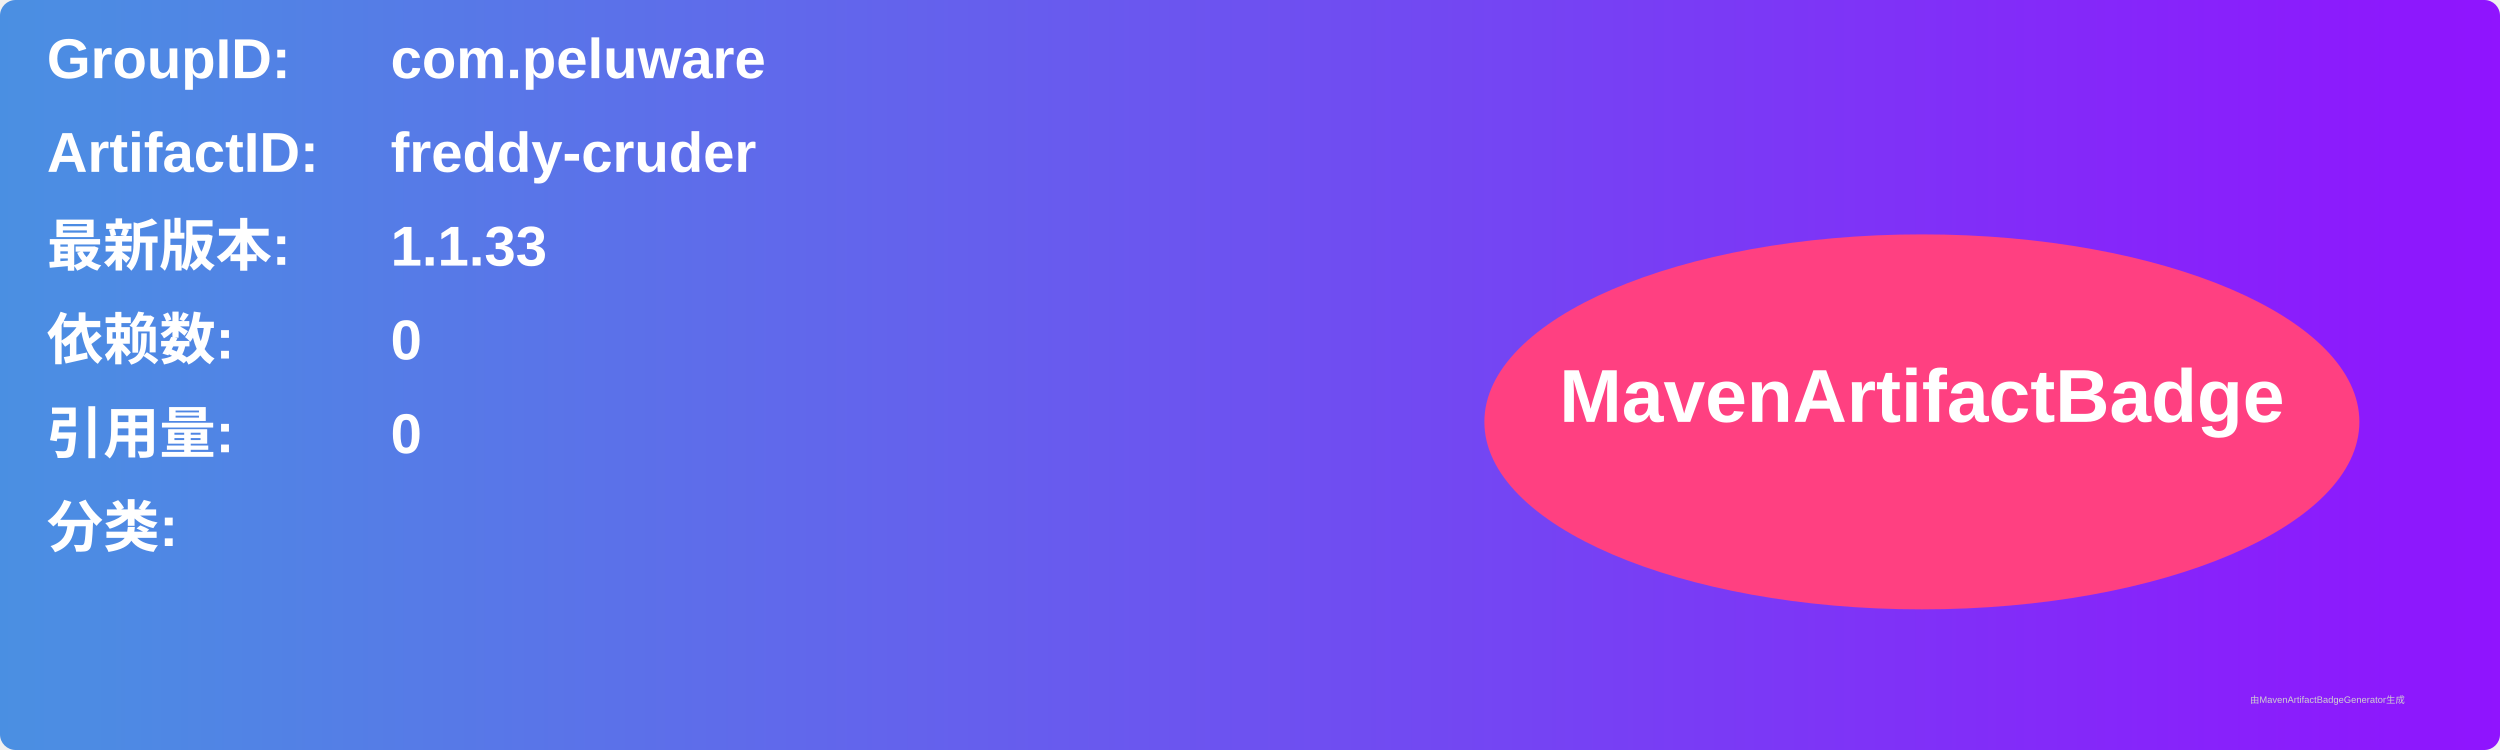
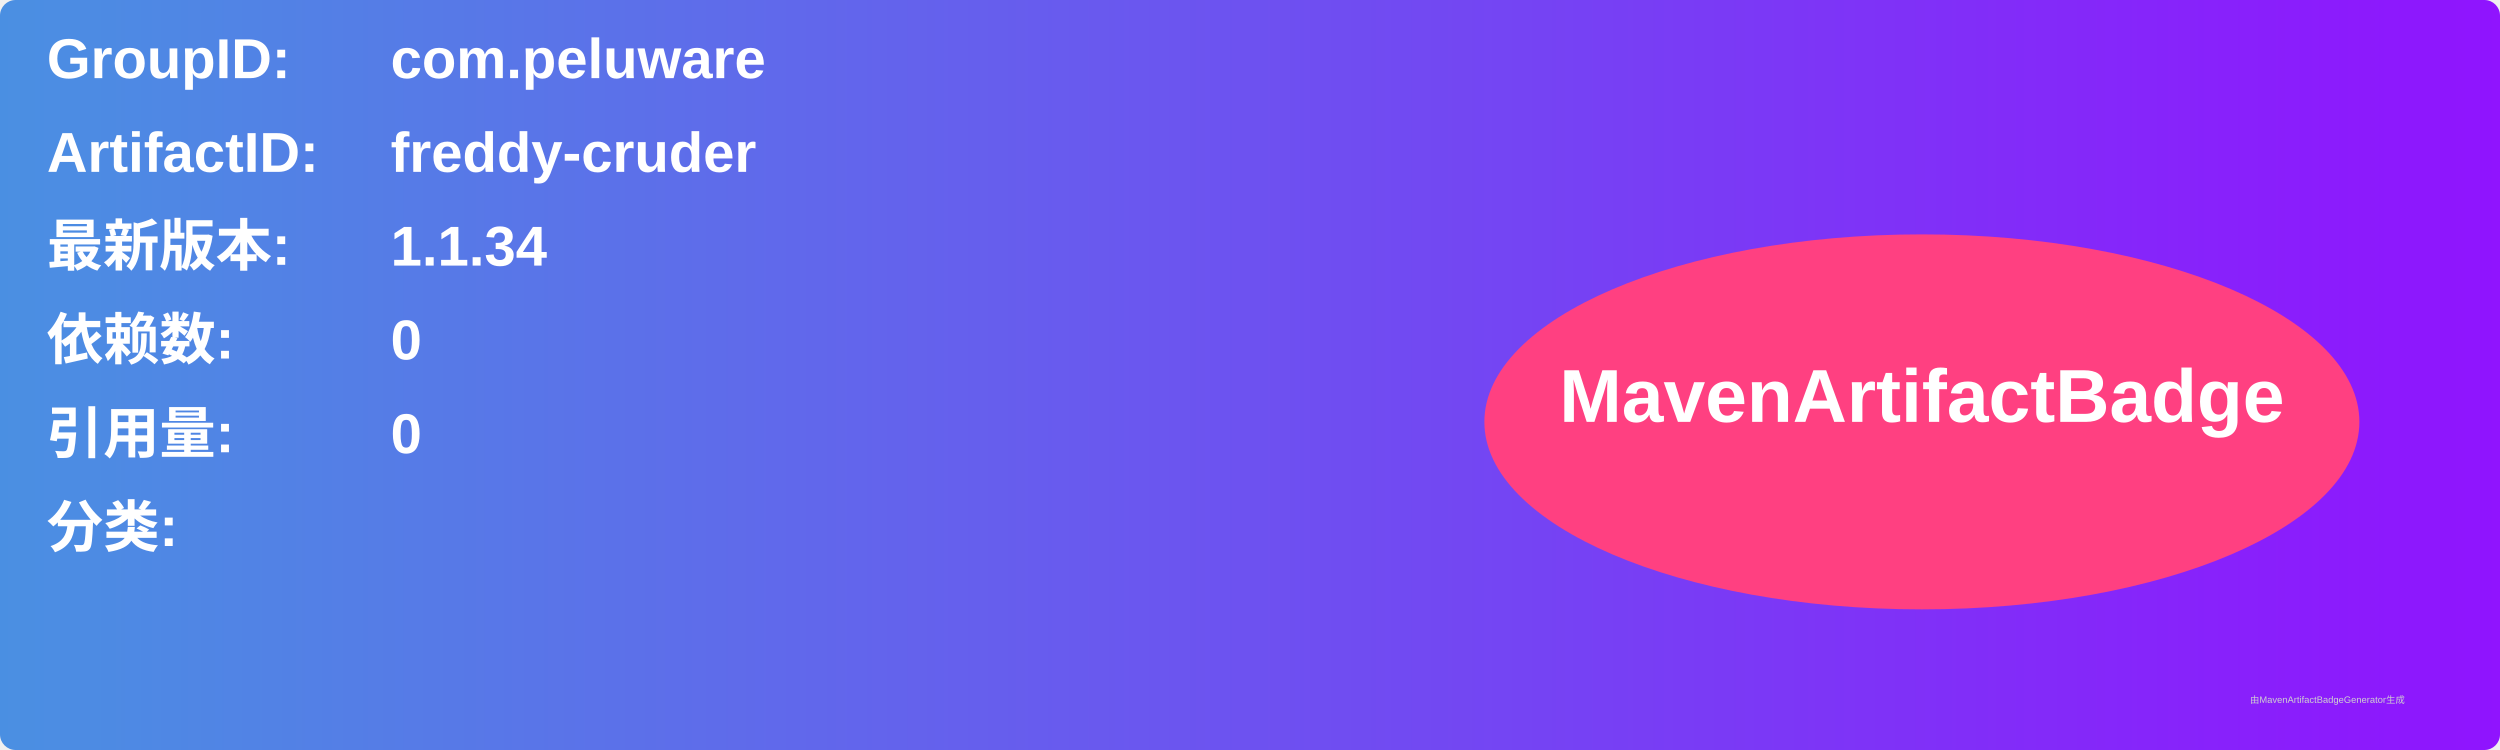
<svg xmlns="http://www.w3.org/2000/svg" width="800" height="240" viewBox="0 0 800 240">
  <linearGradient id="grad" x1="0%" y1="0%" x2="100%" y2="0%">
    <stop offset="0%" stop-color="#4a90e2" />
    <stop offset="100%" stop-color="#9013fe" />
  </linearGradient>
  <rect width="100%" height="100%" rx="5" ry="5" fill="url(#grad)" />
  <g transform="translate(15, 15)">
    <text x="0" y="10" font-family="Arial" font-size="18" fill="white" font-weight="bold" width="260">GroupID:</text>
    <text x="110" y="10" font-family="Arial" font-size="18" fill="white" font-weight="bold" width="460">com.peluware</text>
    <text x="0" y="40" font-family="Arial" font-size="18" fill="white" font-weight="bold" width="260">ArtifactID:</text>
    <text x="110" y="40" font-family="Arial" font-size="18" fill="white" font-weight="bold" width="460">freddy-cruder</text>
    <text x="0" y="70" font-family="Arial" font-size="18" fill="white" font-weight="bold">最新版本:</text>
    <text x="110" y="70" font-family="Arial" font-size="18" fill="white" font-weight="bold">
-       <tspan font-weight="bold">1.1.33</tspan>
+       <tspan font-weight="bold">1.1.34</tspan>
    </text>
    <text x="0" y="100" font-family="Arial" font-size="18" fill="white" font-weight="bold">依赖数: </text>
    <text x="110" y="100" font-family="Arial" font-size="18" fill="white">
      <tspan font-weight="bold">0</tspan>
    </text>
    <text x="0" y="130" font-family="Arial" font-size="18" fill="white" font-weight="bold">引用量: </text>
    <text x="110" y="130" font-family="Arial" font-size="18" fill="white">
      <tspan font-weight="bold">0</tspan>
    </text>
    <text x="0" y="160" font-family="Arial" font-size="18" fill="white" font-weight="bold">分类:</text>
    <text x="10" y="190" font-family="Arial" font-size="10" fill="white">
      <tspan font-weight="bold" />
    </text>
    <ellipse cx="600" cy="120" rx="140" ry="60" fill="#ff4081" />
    <text x="600" y="120" text-anchor="middle" font-family="Arial" font-size="24" fill="white" font-weight="bold">MavenArtifactBadge</text>
  </g>
  <text x="720" y="225" font-family="Arial" font-size="3" fill="#d0d0d0">由MavenArtifactBadgeGenerator生成</text>
</svg>
